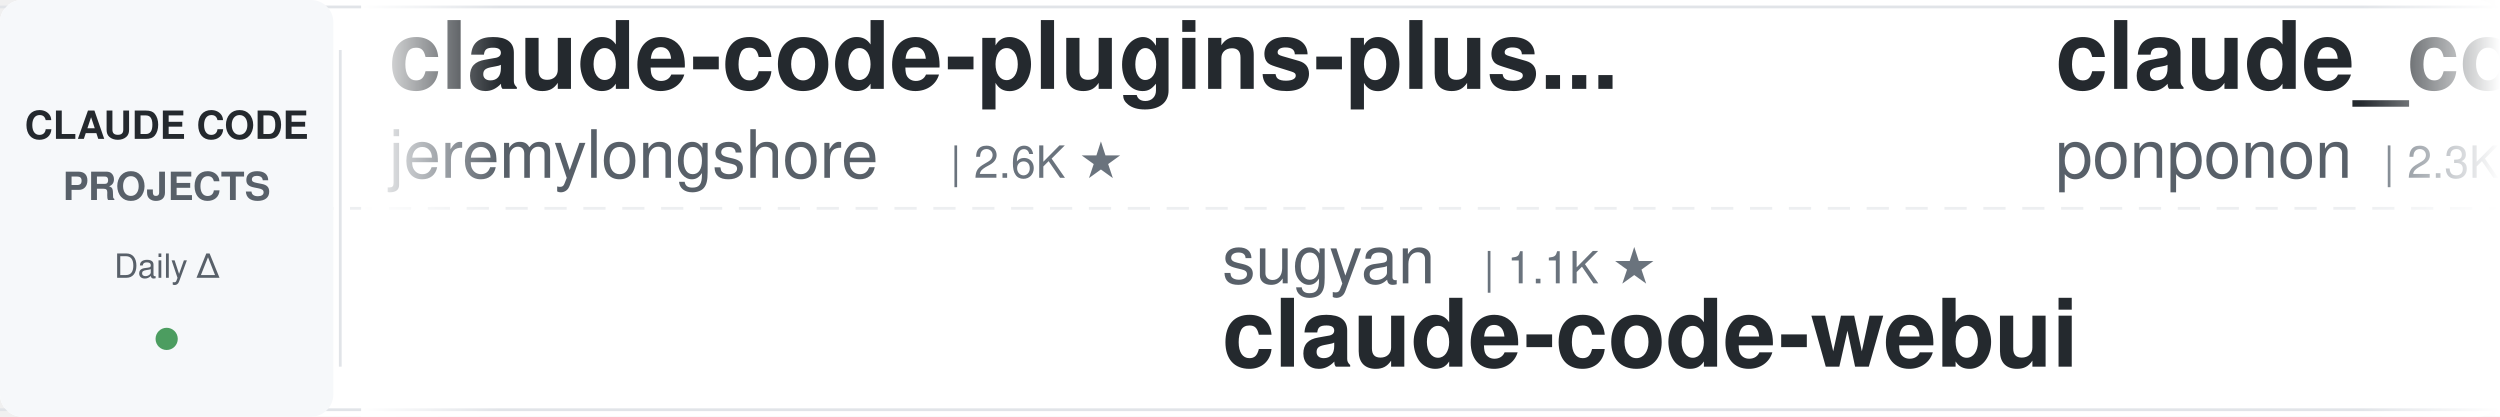
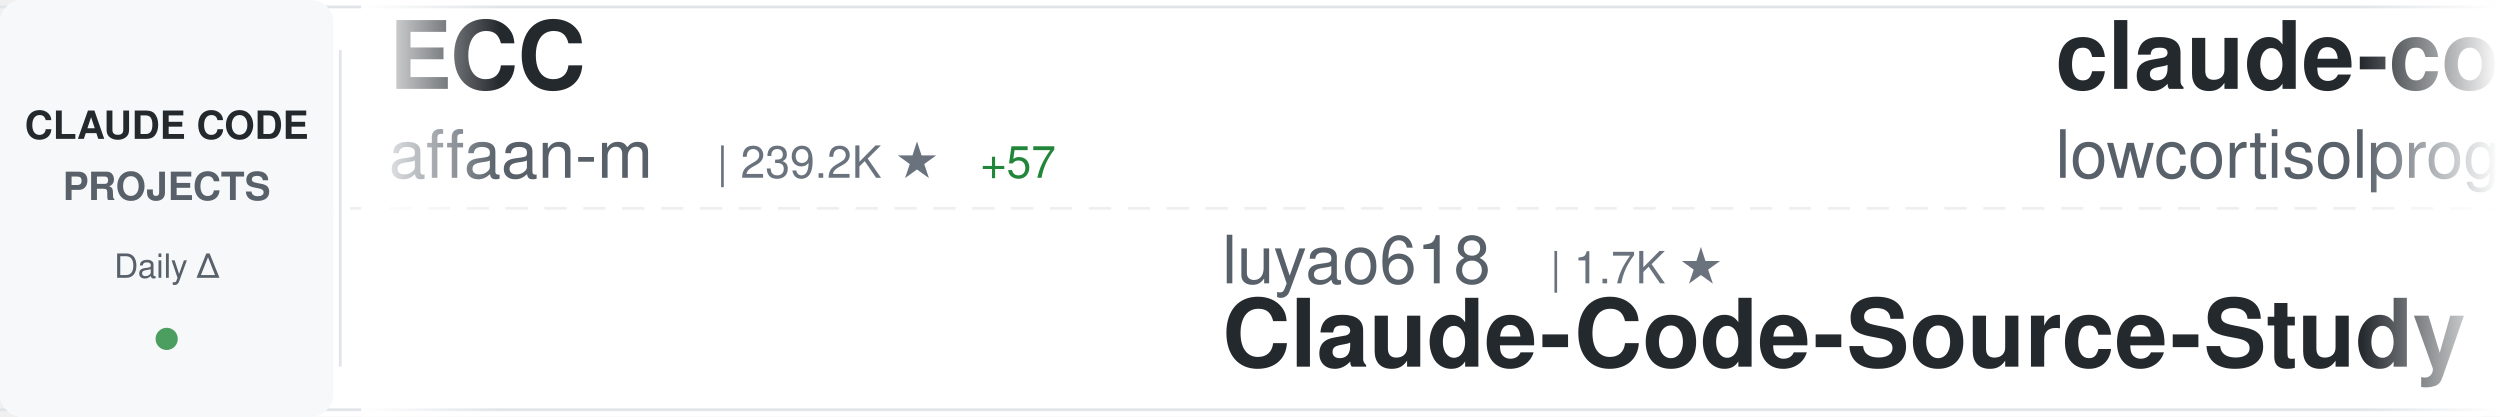
<svg xmlns="http://www.w3.org/2000/svg" width="900" height="150">
  <defs>
    <linearGradient id="awesomeLeftFade" x1="0%" y1="0%" x2="100%" y2="0%">
      <stop offset="0%" style="stop-color:#ffffff;stop-opacity:1" />
      <stop offset="100%" style="stop-color:#ffffff;stop-opacity:0" />
    </linearGradient>
    <linearGradient id="awesomeRightFade" x1="0%" y1="0%" x2="100%" y2="0%">
      <stop offset="0%" style="stop-color:#ffffff;stop-opacity:0" />
      <stop offset="100%" style="stop-color:#ffffff;stop-opacity:1" />
    </linearGradient>
  </defs>
  <rect width="900" height="150" fill="#ffffff" rx="8" />
  <rect x="0" y="2" width="900" height="1" fill="#e1e4e8" />
  <rect x="0" y="147" width="900" height="1" fill="#e1e4e8" />
  <line x1="0" y1="75" x2="900" y2="75" stroke="#e1e4e8" stroke-width="1" stroke-dasharray="8 6" opacity="0.6" />
  <rect x="0" y="0" width="120" height="150" fill="#f6f8fa" rx="8" />
  <text x="60" y="50" font-family="-apple-system, BlinkMacSystemFont, 'Segoe UI', Helvetica, Arial, sans-serif" font-size="14" font-weight="600" fill="#24292e" text-anchor="middle">CLAUDE CODE</text>
  <text x="60" y="72" font-family="-apple-system, BlinkMacSystemFont, 'Segoe UI', Helvetica, Arial, sans-serif" font-size="14" font-weight="600" fill="#586069" text-anchor="middle">PROJECTS</text>
  <text x="60" y="100" font-family="-apple-system, BlinkMacSystemFont, 'Segoe UI', Helvetica, Arial, sans-serif" font-size="12" font-weight="500" fill="#586069" text-anchor="middle">Daily Δ</text>
  <circle cx="60" cy="122" r="4" fill="#22863a" opacity="0.8" />
  <rect x="122" y="18" width="1" height="114" fill="#e1e4e8" />
  <clipPath id="awesomeTickerClip">
    <rect x="130" y="0" width="770" height="150" />
  </clipPath>
  <g clip-path="url(#awesomeTickerClip)">
    <g id="awesomeTickerItems">
      <animateTransform attributeName="transform" attributeType="XML" type="translate" from="0 0" to="-3000 0" dur="54s" repeatCount="indefinite" />
      <g transform="translate(0, 0)">
-         <text x="140" y="32" font-family="-apple-system, BlinkMacSystemFont, 'Segoe UI', Helvetica, Arial, sans-serif" font-size="34" font-weight="600" fill="#24292e">claude-code-plugins-plus...</text>
-         <text x="140" y="64" font-family="-apple-system, BlinkMacSystemFont, 'Segoe UI', Helvetica, Arial, sans-serif" font-size="24" font-weight="400" fill="#586069">jeremylongshore</text>
-         <text x="342" y="64" font-family="-apple-system, BlinkMacSystemFont, 'Segoe UI', Helvetica, Arial, sans-serif" font-size="16" font-weight="500" fill="#6a737d">| 2.6K ★</text>
+         <text x="140" y="32" font-family="-apple-system, BlinkMacSystemFont, 'Segoe UI', Helvetica, Arial, sans-serif" font-size="34" font-weight="600" fill="#24292e">ECC</text>
+         <text x="140" y="64" font-family="-apple-system, BlinkMacSystemFont, 'Segoe UI', Helvetica, Arial, sans-serif" font-size="24" font-weight="400" fill="#586069">affaan-m</text>
+         <text x="258" y="64" font-family="-apple-system, BlinkMacSystemFont, 'Segoe UI', Helvetica, Arial, sans-serif" font-size="16" font-weight="500" fill="#6a737d">| 239.2K ★</text>
+         <text x="353" y="64" font-family="-apple-system, BlinkMacSystemFont, 'Segoe UI', Helvetica, Arial, sans-serif" font-size="16" font-weight="500" fill="#22863a"> +57</text>
      </g>
      <g transform="translate(300, 0)">
-         <text x="140" y="102" font-family="-apple-system, BlinkMacSystemFont, 'Segoe UI', Helvetica, Arial, sans-serif" font-size="24" font-weight="400" fill="#586069">sugyan</text>
-         <text x="234" y="102" font-family="-apple-system, BlinkMacSystemFont, 'Segoe UI', Helvetica, Arial, sans-serif" font-size="16" font-weight="500" fill="#6a737d">| 1.1K ★</text>
-         <text x="140" y="132" font-family="-apple-system, BlinkMacSystemFont, 'Segoe UI', Helvetica, Arial, sans-serif" font-size="34" font-weight="600" fill="#24292e">claude-code-webui</text>
+         <text x="140" y="102" font-family="-apple-system, BlinkMacSystemFont, 'Segoe UI', Helvetica, Arial, sans-serif" font-size="24" font-weight="400" fill="#586069">luyao618</text>
+         <text x="258" y="102" font-family="-apple-system, BlinkMacSystemFont, 'Segoe UI', Helvetica, Arial, sans-serif" font-size="16" font-weight="500" fill="#6a737d">| 1.7K ★</text>
+         <text x="140" y="132" font-family="-apple-system, BlinkMacSystemFont, 'Segoe UI', Helvetica, Arial, sans-serif" font-size="34" font-weight="600" fill="#24292e">Claude-Code-Source-Study</text>
      </g>
      <g transform="translate(600, 0)">
-         <text x="140" y="32" font-family="-apple-system, BlinkMacSystemFont, 'Segoe UI', Helvetica, Arial, sans-serif" font-size="34" font-weight="600" fill="#24292e">claude_code_src</text>
-         <text x="140" y="64" font-family="-apple-system, BlinkMacSystemFont, 'Segoe UI', Helvetica, Arial, sans-serif" font-size="24" font-weight="400" fill="#586069">ponponon</text>
-         <text x="258" y="64" font-family="-apple-system, BlinkMacSystemFont, 'Segoe UI', Helvetica, Arial, sans-serif" font-size="16" font-weight="500" fill="#6a737d">| 2.3K ★</text>
+         <text x="140" y="32" font-family="-apple-system, BlinkMacSystemFont, 'Segoe UI', Helvetica, Arial, sans-serif" font-size="34" font-weight="600" fill="#24292e">claude-code</text>
+         <text x="140" y="64" font-family="-apple-system, BlinkMacSystemFont, 'Segoe UI', Helvetica, Arial, sans-serif" font-size="24" font-weight="400" fill="#586069">lowcortisolprogrammer</text>
+         <text x="414" y="64" font-family="-apple-system, BlinkMacSystemFont, 'Segoe UI', Helvetica, Arial, sans-serif" font-size="16" font-weight="500" fill="#6a737d">| 172 ★</text>
      </g>
      <g transform="translate(900, 0)">
-         <text x="140" y="102" font-family="-apple-system, BlinkMacSystemFont, 'Segoe UI', Helvetica, Arial, sans-serif" font-size="24" font-weight="400" fill="#586069">nicedreamzapp</text>
-         <text x="318" y="102" font-family="-apple-system, BlinkMacSystemFont, 'Segoe UI', Helvetica, Arial, sans-serif" font-size="16" font-weight="500" fill="#6a737d">| 3.2K ★</text>
-         <text x="395" y="102" font-family="-apple-system, BlinkMacSystemFont, 'Segoe UI', Helvetica, Arial, sans-serif" font-size="16" font-weight="500" fill="#22863a"> +3</text>
-         <text x="140" y="132" font-family="-apple-system, BlinkMacSystemFont, 'Segoe UI', Helvetica, Arial, sans-serif" font-size="34" font-weight="600" fill="#24292e">claude-code-local</text>
+         <text x="140" y="102" font-family="-apple-system, BlinkMacSystemFont, 'Segoe UI', Helvetica, Arial, sans-serif" font-size="24" font-weight="400" fill="#586069">KPR111</text>
+         <text x="234" y="102" font-family="-apple-system, BlinkMacSystemFont, 'Segoe UI', Helvetica, Arial, sans-serif" font-size="16" font-weight="500" fill="#6a737d">| 18 ★</text>
+         <text x="140" y="132" font-family="-apple-system, BlinkMacSystemFont, 'Segoe UI', Helvetica, Arial, sans-serif" font-size="34" font-weight="600" fill="#24292e">Claude-Code</text>
      </g>
      <g transform="translate(1200, 0)">
-         <text x="140" y="32" font-family="-apple-system, BlinkMacSystemFont, 'Segoe UI', Helvetica, Arial, sans-serif" font-size="34" font-weight="600" fill="#24292e">claude-code-ultimate-gui...</text>
-         <text x="140" y="64" font-family="-apple-system, BlinkMacSystemFont, 'Segoe UI', Helvetica, Arial, sans-serif" font-size="24" font-weight="400" fill="#586069">FlorianBruniaux</text>
-         <text x="342" y="64" font-family="-apple-system, BlinkMacSystemFont, 'Segoe UI', Helvetica, Arial, sans-serif" font-size="16" font-weight="500" fill="#6a737d">| 5.7K ★</text>
+         <text x="140" y="32" font-family="-apple-system, BlinkMacSystemFont, 'Segoe UI', Helvetica, Arial, sans-serif" font-size="34" font-weight="600" fill="#24292e">arcads-claude-code</text>
+         <text x="140" y="64" font-family="-apple-system, BlinkMacSystemFont, 'Segoe UI', Helvetica, Arial, sans-serif" font-size="24" font-weight="400" fill="#586069">krusemediallc</text>
+         <text x="318" y="64" font-family="-apple-system, BlinkMacSystemFont, 'Segoe UI', Helvetica, Arial, sans-serif" font-size="16" font-weight="500" fill="#6a737d">| 1.1K ★</text>
+         <text x="395" y="64" font-family="-apple-system, BlinkMacSystemFont, 'Segoe UI', Helvetica, Arial, sans-serif" font-size="16" font-weight="500" fill="#22863a"> +1</text>
      </g>
      <g transform="translate(1500, 0)">
-         <text x="140" y="102" font-family="-apple-system, BlinkMacSystemFont, 'Segoe UI', Helvetica, Arial, sans-serif" font-size="24" font-weight="400" fill="#586069">huangserva</text>
-         <text x="282" y="102" font-family="-apple-system, BlinkMacSystemFont, 'Segoe UI', Helvetica, Arial, sans-serif" font-size="16" font-weight="500" fill="#6a737d">| 622 ★</text>
-         <text x="140" y="132" font-family="-apple-system, BlinkMacSystemFont, 'Segoe UI', Helvetica, Arial, sans-serif" font-size="34" font-weight="600" fill="#24292e">claude-code-cli</text>
+         <text x="140" y="102" font-family="-apple-system, BlinkMacSystemFont, 'Segoe UI', Helvetica, Arial, sans-serif" font-size="24" font-weight="400" fill="#586069">ding113</text>
+         <text x="246" y="102" font-family="-apple-system, BlinkMacSystemFont, 'Segoe UI', Helvetica, Arial, sans-serif" font-size="16" font-weight="500" fill="#6a737d">| 3.3K ★</text>
+         <text x="323" y="102" font-family="-apple-system, BlinkMacSystemFont, 'Segoe UI', Helvetica, Arial, sans-serif" font-size="16" font-weight="500" fill="#22863a"> +1</text>
+         <text x="140" y="132" font-family="-apple-system, BlinkMacSystemFont, 'Segoe UI', Helvetica, Arial, sans-serif" font-size="34" font-weight="600" fill="#24292e">claude-code-hub</text>
      </g>
      <g transform="translate(1800, 0)">
-         <text x="140" y="32" font-family="-apple-system, BlinkMacSystemFont, 'Segoe UI', Helvetica, Arial, sans-serif" font-size="34" font-weight="600" fill="#24292e">claude-code-source-build</text>
-         <text x="140" y="64" font-family="-apple-system, BlinkMacSystemFont, 'Segoe UI', Helvetica, Arial, sans-serif" font-size="24" font-weight="400" fill="#586069">andrew-kramer-inno</text>
-         <text x="378" y="64" font-family="-apple-system, BlinkMacSystemFont, 'Segoe UI', Helvetica, Arial, sans-serif" font-size="16" font-weight="500" fill="#6a737d">| 593 ★</text>
+         <text x="140" y="32" font-family="-apple-system, BlinkMacSystemFont, 'Segoe UI', Helvetica, Arial, sans-serif" font-size="34" font-weight="600" fill="#24292e">claude-code-proxy</text>
+         <text x="140" y="64" font-family="-apple-system, BlinkMacSystemFont, 'Segoe UI', Helvetica, Arial, sans-serif" font-size="24" font-weight="400" fill="#586069">1rgs</text>
+         <text x="210" y="64" font-family="-apple-system, BlinkMacSystemFont, 'Segoe UI', Helvetica, Arial, sans-serif" font-size="16" font-weight="500" fill="#6a737d">| 3.7K ★</text>
+         <text x="287" y="64" font-family="-apple-system, BlinkMacSystemFont, 'Segoe UI', Helvetica, Arial, sans-serif" font-size="16" font-weight="500" fill="#22863a"> +2</text>
      </g>
      <g transform="translate(2100, 0)">
-         <text x="140" y="102" font-family="-apple-system, BlinkMacSystemFont, 'Segoe UI', Helvetica, Arial, sans-serif" font-size="24" font-weight="400" fill="#586069">1rgs</text>
-         <text x="210" y="102" font-family="-apple-system, BlinkMacSystemFont, 'Segoe UI', Helvetica, Arial, sans-serif" font-size="16" font-weight="500" fill="#6a737d">| 3.7K ★</text>
-         <text x="140" y="132" font-family="-apple-system, BlinkMacSystemFont, 'Segoe UI', Helvetica, Arial, sans-serif" font-size="34" font-weight="600" fill="#24292e">claude-code-proxy</text>
+         <text x="140" y="102" font-family="-apple-system, BlinkMacSystemFont, 'Segoe UI', Helvetica, Arial, sans-serif" font-size="24" font-weight="400" fill="#586069">alirezarezvani</text>
+         <text x="330" y="102" font-family="-apple-system, BlinkMacSystemFont, 'Segoe UI', Helvetica, Arial, sans-serif" font-size="16" font-weight="500" fill="#6a737d">| 24.2K ★</text>
+         <text x="416" y="102" font-family="-apple-system, BlinkMacSystemFont, 'Segoe UI', Helvetica, Arial, sans-serif" font-size="16" font-weight="500" fill="#22863a"> +21</text>
+         <text x="140" y="132" font-family="-apple-system, BlinkMacSystemFont, 'Segoe UI', Helvetica, Arial, sans-serif" font-size="34" font-weight="600" fill="#24292e">claude-skills</text>
      </g>
      <g transform="translate(2400, 0)">
-         <text x="140" y="32" font-family="-apple-system, BlinkMacSystemFont, 'Segoe UI', Helvetica, Arial, sans-serif" font-size="34" font-weight="600" fill="#24292e">claude-code</text>
-         <text x="140" y="64" font-family="-apple-system, BlinkMacSystemFont, 'Segoe UI', Helvetica, Arial, sans-serif" font-size="24" font-weight="400" fill="#586069">tanbiralam</text>
-         <text x="282" y="64" font-family="-apple-system, BlinkMacSystemFont, 'Segoe UI', Helvetica, Arial, sans-serif" font-size="16" font-weight="500" fill="#6a737d">| 2.1K ★</text>
-         <text x="359" y="64" font-family="-apple-system, BlinkMacSystemFont, 'Segoe UI', Helvetica, Arial, sans-serif" font-size="16" font-weight="500" fill="#22863a"> +1</text>
+         <text x="140" y="32" font-family="-apple-system, BlinkMacSystemFont, 'Segoe UI', Helvetica, Arial, sans-serif" font-size="34" font-weight="600" fill="#24292e">Claude-code</text>
+         <text x="140" y="64" font-family="-apple-system, BlinkMacSystemFont, 'Segoe UI', Helvetica, Arial, sans-serif" font-size="24" font-weight="400" fill="#586069">zstmfhy</text>
+         <text x="246" y="64" font-family="-apple-system, BlinkMacSystemFont, 'Segoe UI', Helvetica, Arial, sans-serif" font-size="16" font-weight="500" fill="#6a737d">| 190 ★</text>
      </g>
      <g transform="translate(2700, 0)">
-         <text x="140" y="102" font-family="-apple-system, BlinkMacSystemFont, 'Segoe UI', Helvetica, Arial, sans-serif" font-size="24" font-weight="400" fill="#586069">Yuyz0112</text>
-         <text x="258" y="102" font-family="-apple-system, BlinkMacSystemFont, 'Segoe UI', Helvetica, Arial, sans-serif" font-size="16" font-weight="500" fill="#6a737d">| 2.4K ★</text>
-         <text x="335" y="102" font-family="-apple-system, BlinkMacSystemFont, 'Segoe UI', Helvetica, Arial, sans-serif" font-size="16" font-weight="500" fill="#22863a"> +2</text>
-         <text x="140" y="132" font-family="-apple-system, BlinkMacSystemFont, 'Segoe UI', Helvetica, Arial, sans-serif" font-size="34" font-weight="600" fill="#24292e">claude-code-reverse</text>
+         <text x="140" y="102" font-family="-apple-system, BlinkMacSystemFont, 'Segoe UI', Helvetica, Arial, sans-serif" font-size="24" font-weight="400" fill="#586069">jqueryscript</text>
+         <text x="306" y="102" font-family="-apple-system, BlinkMacSystemFont, 'Segoe UI', Helvetica, Arial, sans-serif" font-size="16" font-weight="500" fill="#6a737d">| 494 ★</text>
+         <text x="140" y="132" font-family="-apple-system, BlinkMacSystemFont, 'Segoe UI', Helvetica, Arial, sans-serif" font-size="34" font-weight="600" fill="#24292e">awesome-claude-code</text>
      </g>
      <g transform="translate(3000, 0)">
-         <text x="140" y="32" font-family="-apple-system, BlinkMacSystemFont, 'Segoe UI', Helvetica, Arial, sans-serif" font-size="34" font-weight="600" fill="#24292e">claude-code-plugins-plus...</text>
-         <text x="140" y="64" font-family="-apple-system, BlinkMacSystemFont, 'Segoe UI', Helvetica, Arial, sans-serif" font-size="24" font-weight="400" fill="#586069">jeremylongshore</text>
-         <text x="342" y="64" font-family="-apple-system, BlinkMacSystemFont, 'Segoe UI', Helvetica, Arial, sans-serif" font-size="16" font-weight="500" fill="#6a737d">| 2.6K ★</text>
+         <text x="140" y="32" font-family="-apple-system, BlinkMacSystemFont, 'Segoe UI', Helvetica, Arial, sans-serif" font-size="34" font-weight="600" fill="#24292e">ECC</text>
+         <text x="140" y="64" font-family="-apple-system, BlinkMacSystemFont, 'Segoe UI', Helvetica, Arial, sans-serif" font-size="24" font-weight="400" fill="#586069">affaan-m</text>
+         <text x="258" y="64" font-family="-apple-system, BlinkMacSystemFont, 'Segoe UI', Helvetica, Arial, sans-serif" font-size="16" font-weight="500" fill="#6a737d">| 239.2K ★</text>
+         <text x="353" y="64" font-family="-apple-system, BlinkMacSystemFont, 'Segoe UI', Helvetica, Arial, sans-serif" font-size="16" font-weight="500" fill="#22863a"> +57</text>
      </g>
      <g transform="translate(3300, 0)">
-         <text x="140" y="102" font-family="-apple-system, BlinkMacSystemFont, 'Segoe UI', Helvetica, Arial, sans-serif" font-size="24" font-weight="400" fill="#586069">sugyan</text>
-         <text x="234" y="102" font-family="-apple-system, BlinkMacSystemFont, 'Segoe UI', Helvetica, Arial, sans-serif" font-size="16" font-weight="500" fill="#6a737d">| 1.1K ★</text>
-         <text x="140" y="132" font-family="-apple-system, BlinkMacSystemFont, 'Segoe UI', Helvetica, Arial, sans-serif" font-size="34" font-weight="600" fill="#24292e">claude-code-webui</text>
+         <text x="140" y="102" font-family="-apple-system, BlinkMacSystemFont, 'Segoe UI', Helvetica, Arial, sans-serif" font-size="24" font-weight="400" fill="#586069">luyao618</text>
+         <text x="258" y="102" font-family="-apple-system, BlinkMacSystemFont, 'Segoe UI', Helvetica, Arial, sans-serif" font-size="16" font-weight="500" fill="#6a737d">| 1.7K ★</text>
+         <text x="140" y="132" font-family="-apple-system, BlinkMacSystemFont, 'Segoe UI', Helvetica, Arial, sans-serif" font-size="34" font-weight="600" fill="#24292e">Claude-Code-Source-Study</text>
      </g>
      <g transform="translate(3600, 0)">
-         <text x="140" y="32" font-family="-apple-system, BlinkMacSystemFont, 'Segoe UI', Helvetica, Arial, sans-serif" font-size="34" font-weight="600" fill="#24292e">claude_code_src</text>
-         <text x="140" y="64" font-family="-apple-system, BlinkMacSystemFont, 'Segoe UI', Helvetica, Arial, sans-serif" font-size="24" font-weight="400" fill="#586069">ponponon</text>
-         <text x="258" y="64" font-family="-apple-system, BlinkMacSystemFont, 'Segoe UI', Helvetica, Arial, sans-serif" font-size="16" font-weight="500" fill="#6a737d">| 2.3K ★</text>
+         <text x="140" y="32" font-family="-apple-system, BlinkMacSystemFont, 'Segoe UI', Helvetica, Arial, sans-serif" font-size="34" font-weight="600" fill="#24292e">claude-code</text>
+         <text x="140" y="64" font-family="-apple-system, BlinkMacSystemFont, 'Segoe UI', Helvetica, Arial, sans-serif" font-size="24" font-weight="400" fill="#586069">lowcortisolprogrammer</text>
+         <text x="414" y="64" font-family="-apple-system, BlinkMacSystemFont, 'Segoe UI', Helvetica, Arial, sans-serif" font-size="16" font-weight="500" fill="#6a737d">| 172 ★</text>
      </g>
      <g transform="translate(3900, 0)">
-         <text x="140" y="102" font-family="-apple-system, BlinkMacSystemFont, 'Segoe UI', Helvetica, Arial, sans-serif" font-size="24" font-weight="400" fill="#586069">nicedreamzapp</text>
-         <text x="318" y="102" font-family="-apple-system, BlinkMacSystemFont, 'Segoe UI', Helvetica, Arial, sans-serif" font-size="16" font-weight="500" fill="#6a737d">| 3.2K ★</text>
-         <text x="395" y="102" font-family="-apple-system, BlinkMacSystemFont, 'Segoe UI', Helvetica, Arial, sans-serif" font-size="16" font-weight="500" fill="#22863a"> +3</text>
-         <text x="140" y="132" font-family="-apple-system, BlinkMacSystemFont, 'Segoe UI', Helvetica, Arial, sans-serif" font-size="34" font-weight="600" fill="#24292e">claude-code-local</text>
+         <text x="140" y="102" font-family="-apple-system, BlinkMacSystemFont, 'Segoe UI', Helvetica, Arial, sans-serif" font-size="24" font-weight="400" fill="#586069">KPR111</text>
+         <text x="234" y="102" font-family="-apple-system, BlinkMacSystemFont, 'Segoe UI', Helvetica, Arial, sans-serif" font-size="16" font-weight="500" fill="#6a737d">| 18 ★</text>
+         <text x="140" y="132" font-family="-apple-system, BlinkMacSystemFont, 'Segoe UI', Helvetica, Arial, sans-serif" font-size="34" font-weight="600" fill="#24292e">Claude-Code</text>
      </g>
    </g>
  </g>
  <rect x="130" y="0" width="50" height="150" fill="url(#awesomeLeftFade)" />
  <rect x="850" y="0" width="50" height="150" fill="url(#awesomeRightFade)" />
</svg>
